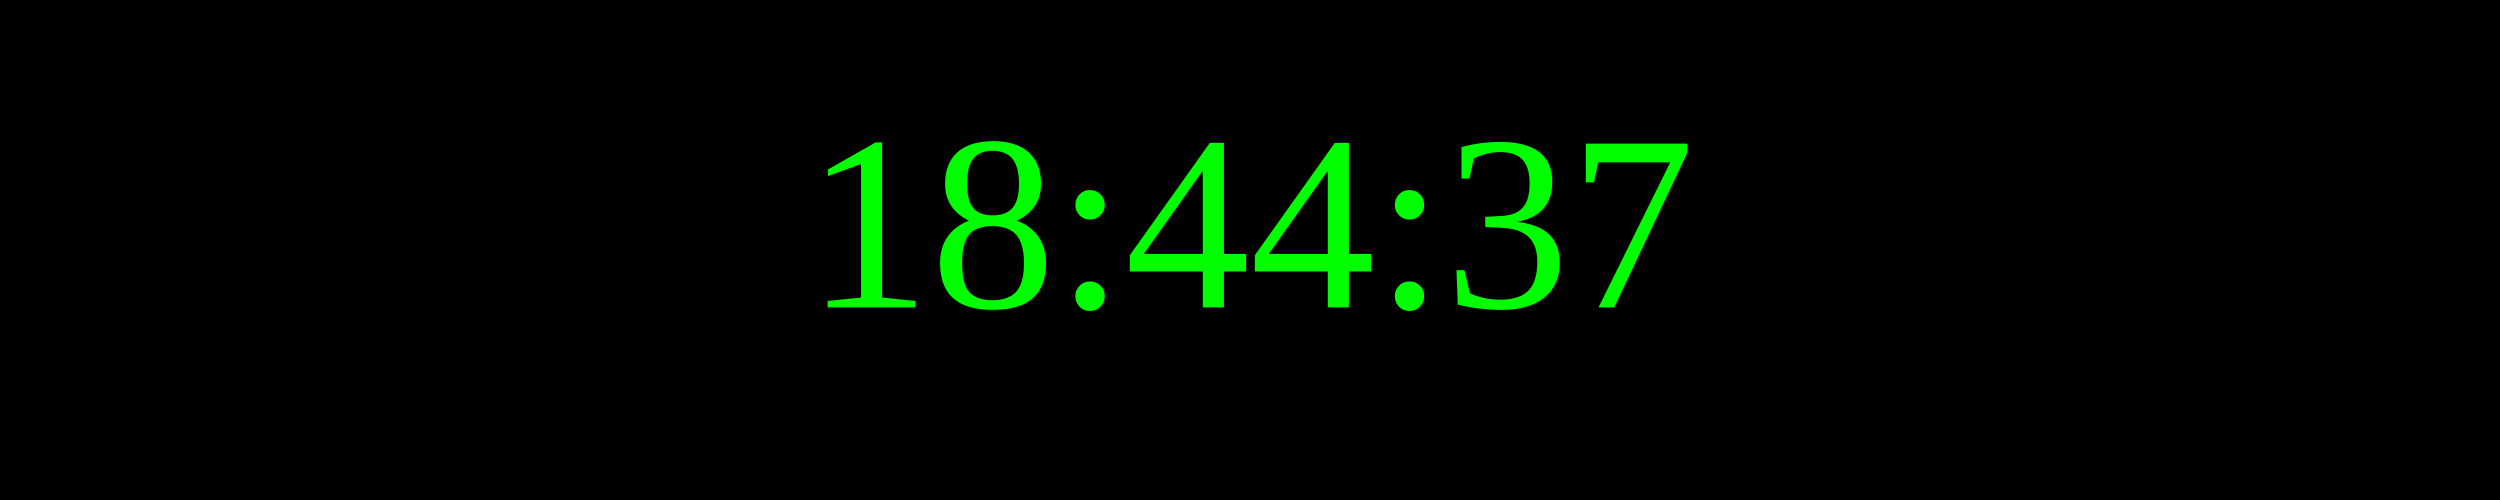
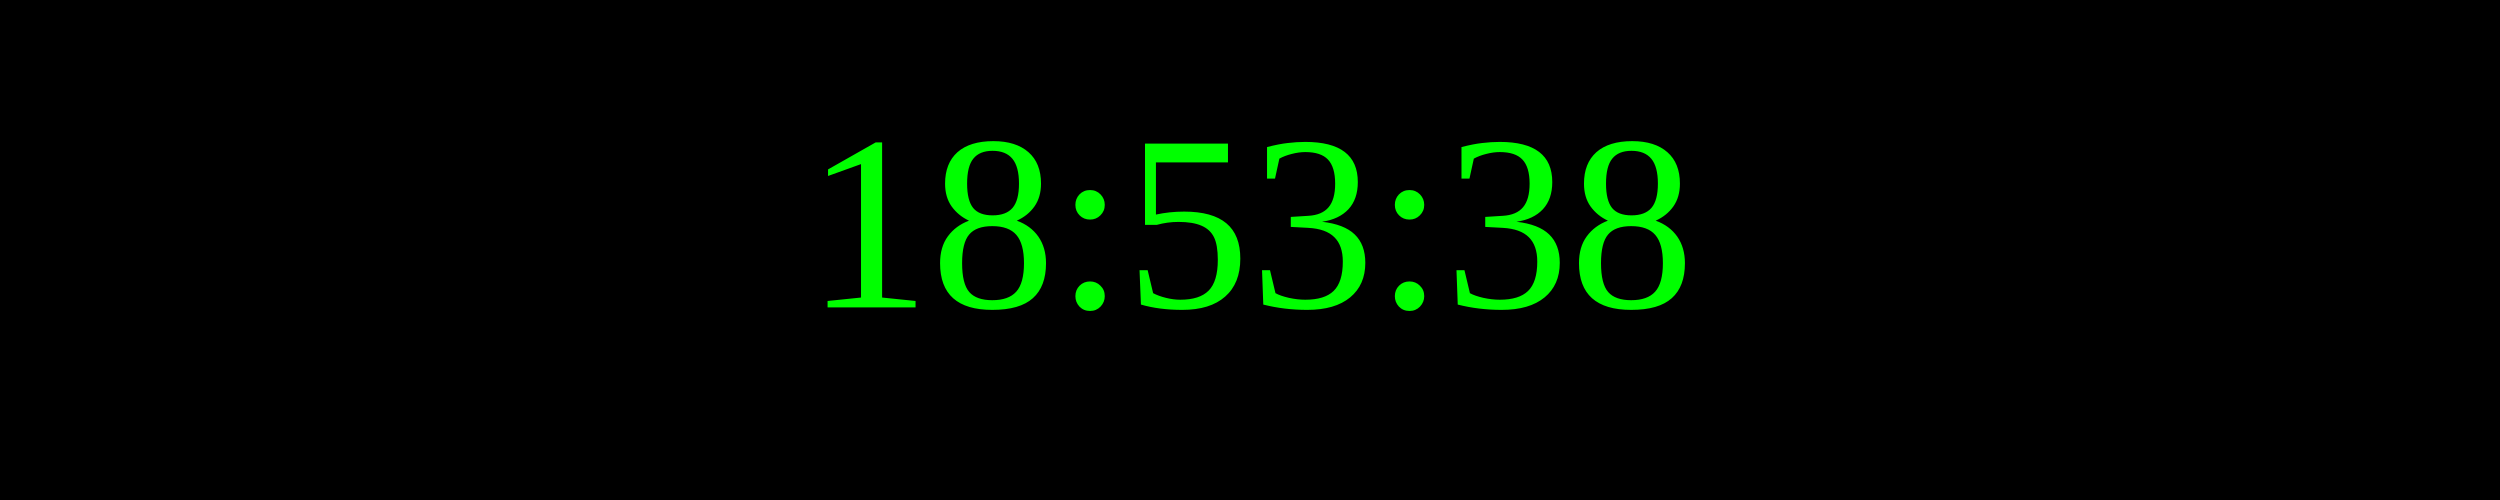
<svg xmlns="http://www.w3.org/2000/svg" width="250" height="50">
  <rect width="100%" height="100%" fill="black" />
  <text x="50%" y="50%" font-size="25" fill="lime" text-anchor="middle" dominant-baseline="middle">
- 18:44:37
+ 18:53:38
</text>
</svg>
